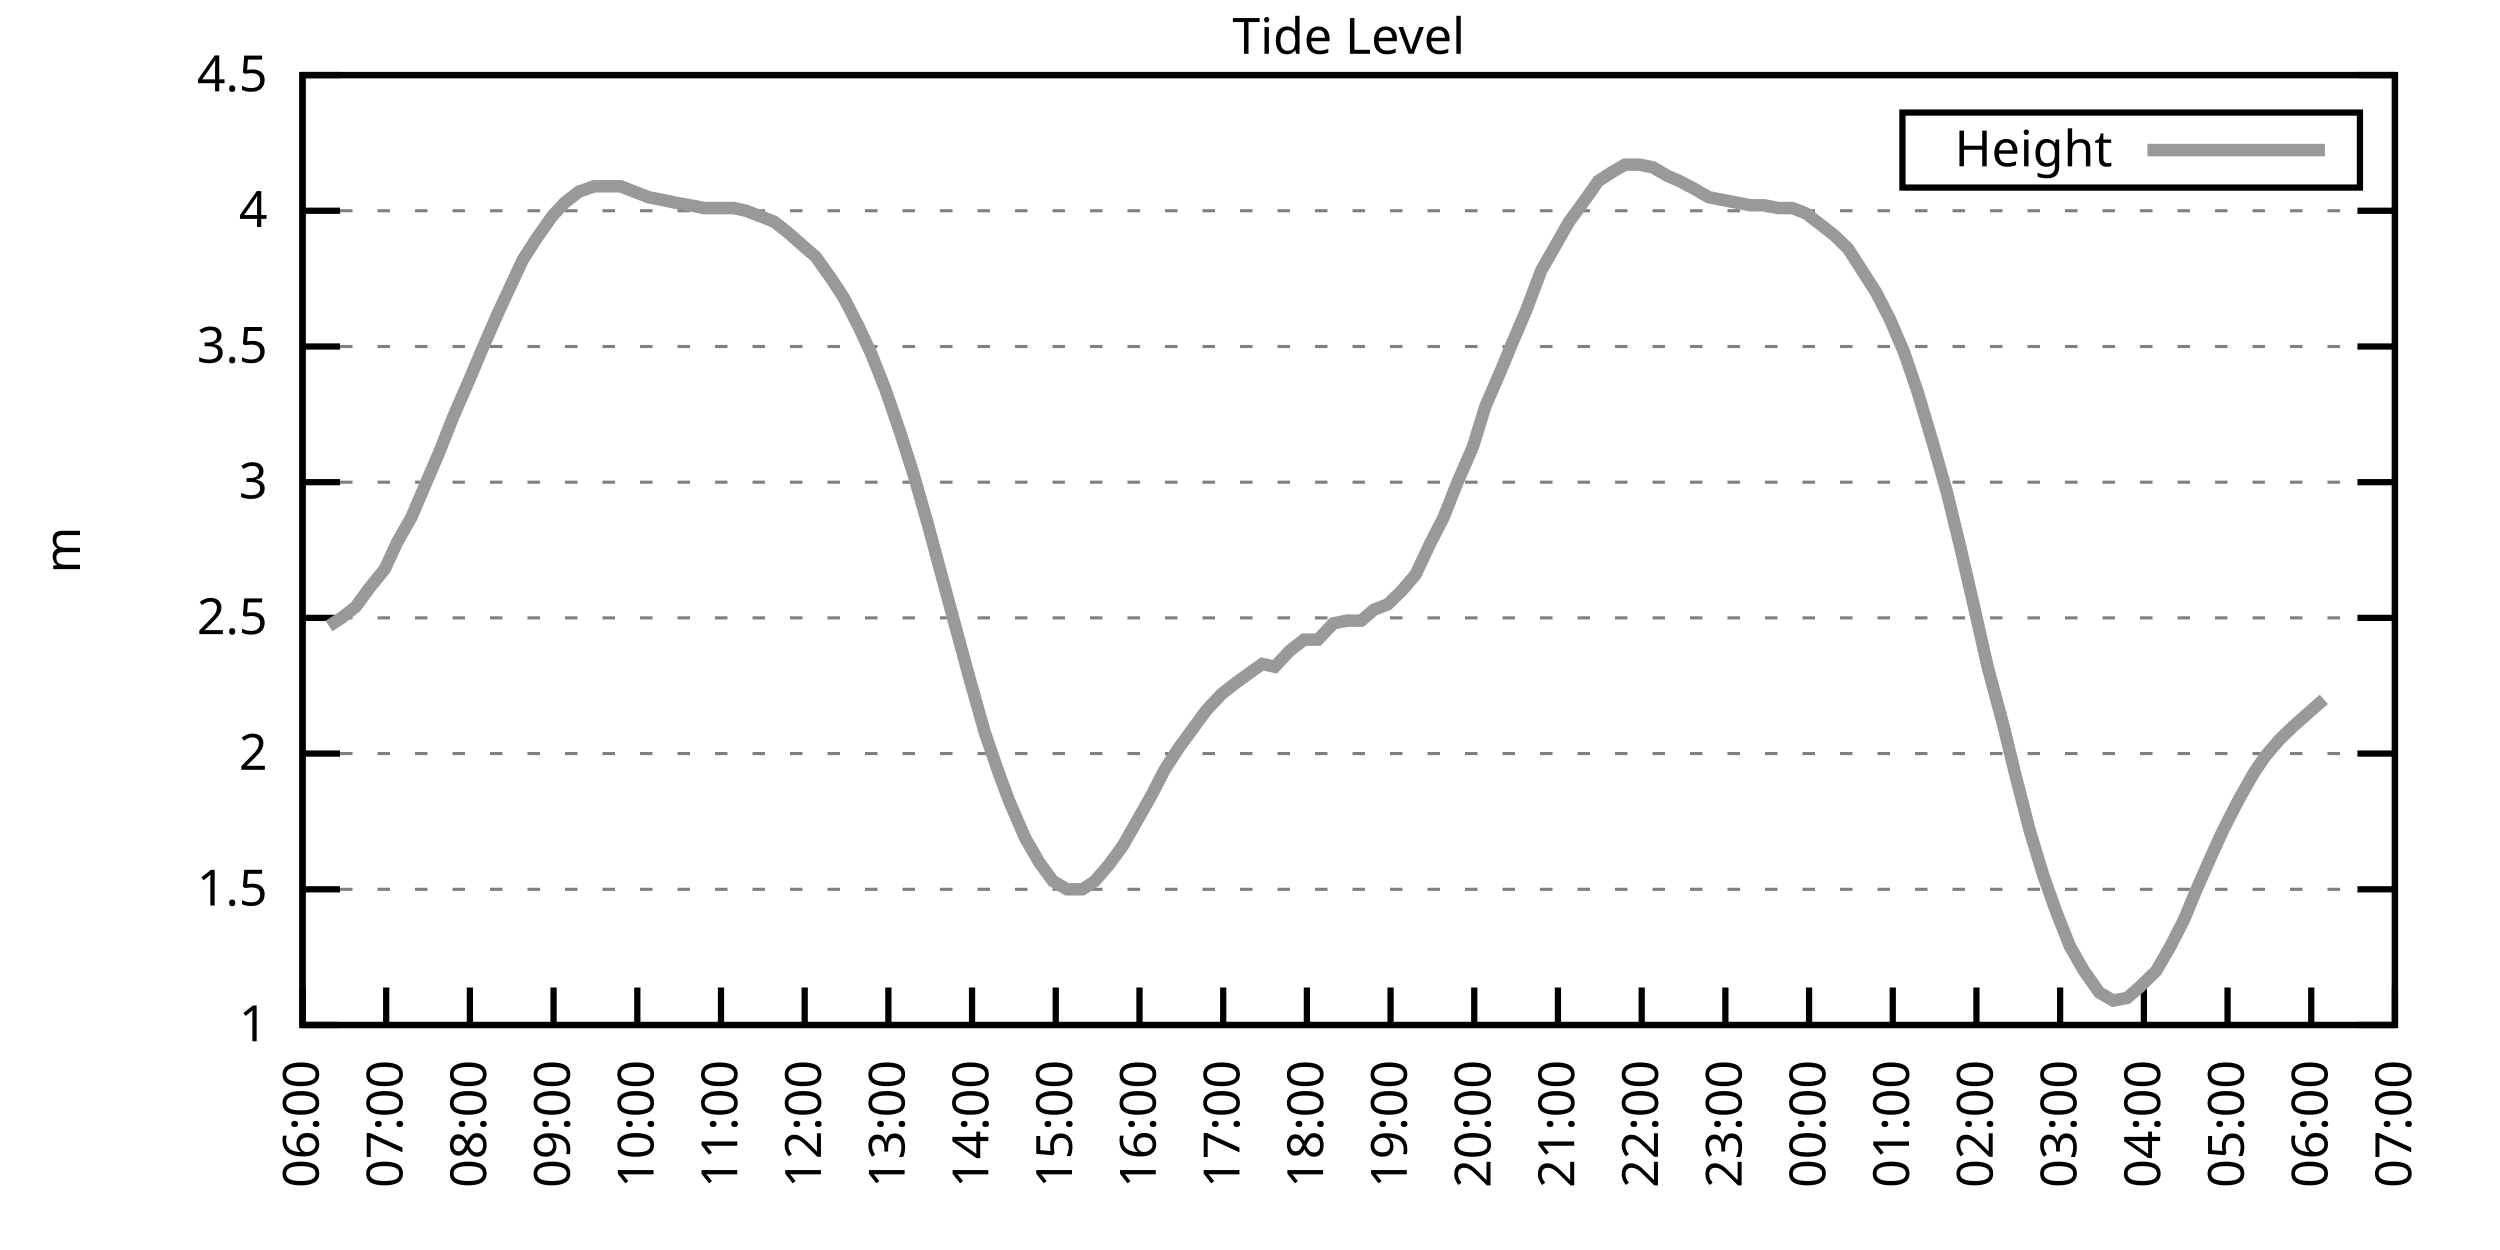
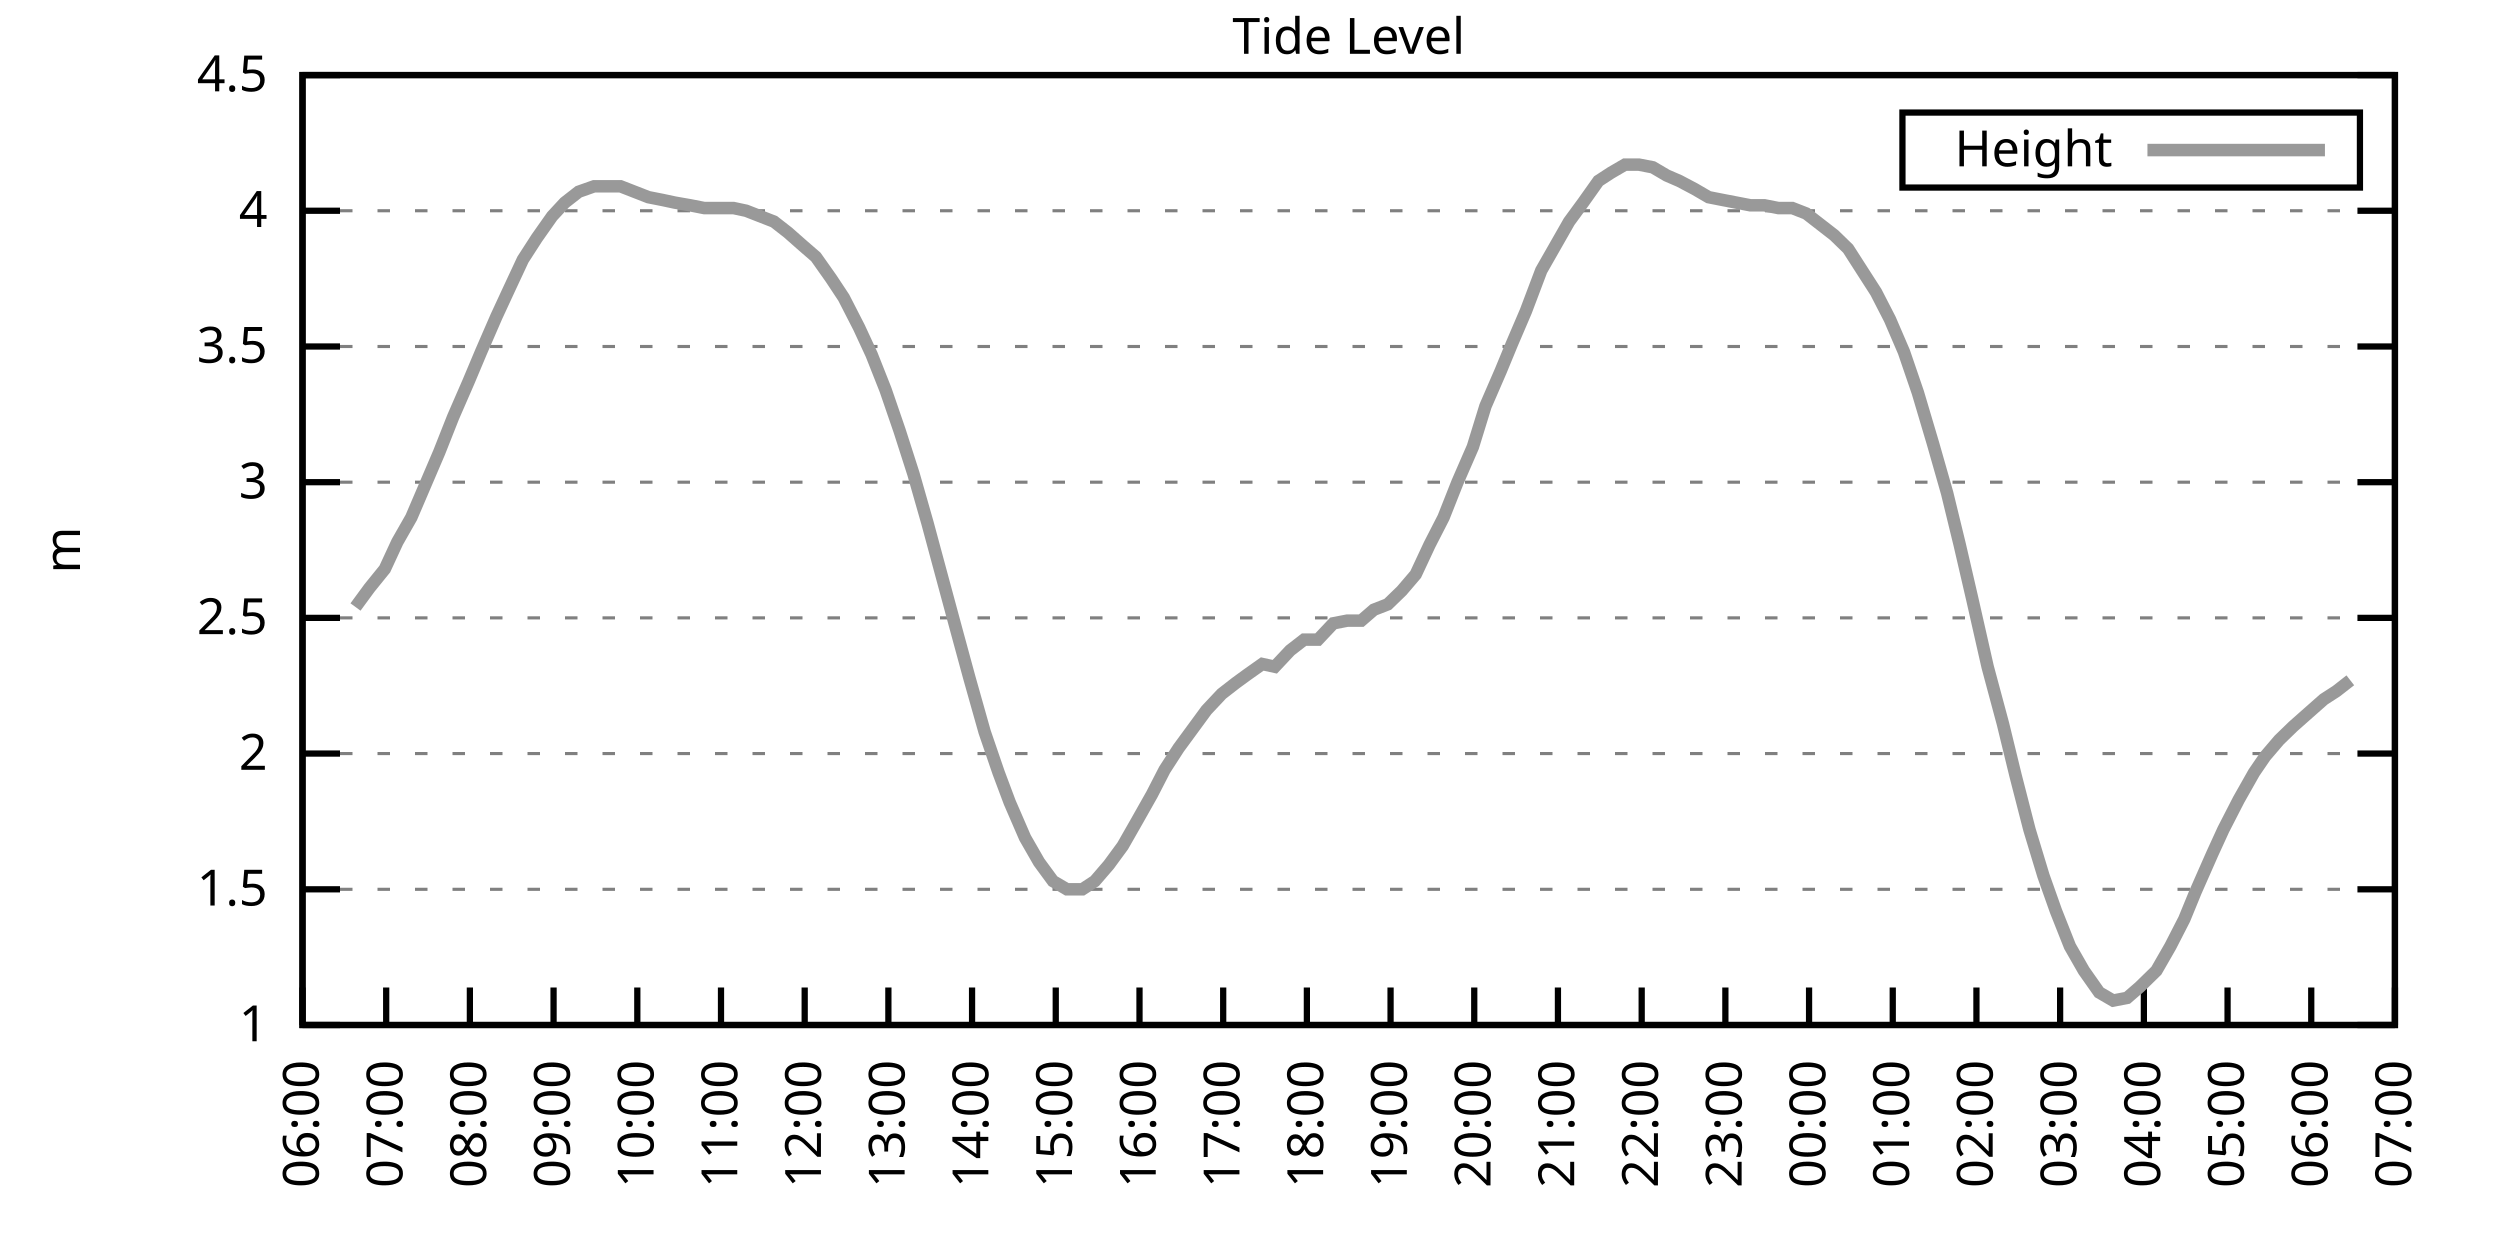
<svg xmlns="http://www.w3.org/2000/svg" xmlns:xlink="http://www.w3.org/1999/xlink" width="400" height="200" viewBox="0 0 400 200">
  <g id="gnuplot_canvas">
    <rect x="0" y="0" width="400" height="200" fill="none" />
    <defs>
      <circle id="gpDot" r="0.5" stroke-width="0.5" stroke="currentColor" />
      <path id="gpPt0" stroke-width="0.333" stroke="currentColor" d="M-1,0 h2 M0,-1 v2" />
      <path id="gpPt1" stroke-width="0.333" stroke="currentColor" d="M-1,-1 L1,1 M1,-1 L-1,1" />
      <path id="gpPt2" stroke-width="0.333" stroke="currentColor" d="M-1,0 L1,0 M0,-1 L0,1 M-1,-1 L1,1 M-1,1 L1,-1" />
      <rect id="gpPt3" stroke-width="0.333" stroke="currentColor" x="-1" y="-1" width="2" height="2" />
      <rect id="gpPt4" stroke-width="0.333" stroke="currentColor" fill="currentColor" x="-1" y="-1" width="2" height="2" />
      <circle id="gpPt5" stroke-width="0.333" stroke="currentColor" cx="0" cy="0" r="1" />
      <use xlink:href="#gpPt5" id="gpPt6" fill="currentColor" stroke="none" />
      <path id="gpPt7" stroke-width="0.333" stroke="currentColor" d="M0,-1.33 L-1.33,0.67 L1.33,0.67 z" />
      <use xlink:href="#gpPt7" id="gpPt8" fill="currentColor" stroke="none" />
      <use xlink:href="#gpPt7" id="gpPt9" stroke="currentColor" transform="rotate(180)" />
      <use xlink:href="#gpPt9" id="gpPt10" fill="currentColor" stroke="none" />
      <use xlink:href="#gpPt3" id="gpPt11" stroke="currentColor" transform="rotate(45)" />
      <use xlink:href="#gpPt11" id="gpPt12" fill="currentColor" stroke="none" />
      <path id="gpPt13" stroke-width="0.333" stroke="currentColor" d="M0,1.330 L1.265,0.411 L0.782,-1.067 L-0.782,-1.076 L-1.265,0.411 z" />
      <use xlink:href="#gpPt13" id="gpPt14" fill="currentColor" stroke="none" />
      <filter id="textbox" filterUnits="objectBoundingBox" x="0" y="0" height="1" width="1">
        <feFlood flood-color="white" flood-opacity="1" result="bgnd" />
        <feComposite in="SourceGraphic" in2="bgnd" operator="atop" />
      </filter>
      <filter id="greybox" filterUnits="objectBoundingBox" x="0" y="0" height="1" width="1">
        <feFlood flood-color="lightgrey" flood-opacity="1" result="grey" />
        <feComposite in="SourceGraphic" in2="grey" operator="atop" />
      </filter>
    </defs>
    <g fill="none" color="white" stroke="currentColor" stroke-width="1.00" stroke-linecap="butt" stroke-linejoin="miter">
</g>
    <g fill="none" color="black" stroke="currentColor" stroke-width="1.00" stroke-linecap="butt" stroke-linejoin="miter">
      <g stroke="none" shape-rendering="crispEdges">
        <polygon fill="rgb(255, 255, 255)" points="48.40,164.00 383.18,164.00 383.18,12.02 48.40,12.02 " />
      </g>
    </g>
    <g fill="none" color="black" stroke="currentColor" stroke-width="1.00" stroke-linecap="butt" stroke-linejoin="miter">
</g>
    <g fill="none" color="black" stroke="black" stroke-width="0.50" stroke-linecap="butt" stroke-linejoin="miter">
</g>
    <g fill="none" color="gray" stroke="currentColor" stroke-width="0.50" stroke-linecap="butt" stroke-linejoin="miter">
      <path stroke="gray" stroke-dasharray="2,4" class="gridline" d="M48.40,164.00 L383.19,164.00  " />
    </g>
    <g fill="none" color="gray" stroke="gray" stroke-width="1.00" stroke-linecap="butt" stroke-linejoin="miter">
</g>
    <g fill="none" color="black" stroke="currentColor" stroke-width="1.00" stroke-linecap="butt" stroke-linejoin="miter">
      <path stroke="black" d="M48.40,164.00 L54.40,164.00 M383.19,164.00 L377.19,164.00  " />
      <g transform="translate(42.80,166.60)" stroke="none" fill="black" font-family="Sans" font-size="8.00" text-anchor="end">
        <text>
          <tspan font-family="Sans"> 1</tspan>
        </text>
      </g>
    </g>
    <g fill="none" color="black" stroke="currentColor" stroke-width="1.00" stroke-linecap="butt" stroke-linejoin="miter">
</g>
    <g fill="none" color="black" stroke="black" stroke-width="0.50" stroke-linecap="butt" stroke-linejoin="miter">
</g>
    <g fill="none" color="gray" stroke="currentColor" stroke-width="0.50" stroke-linecap="butt" stroke-linejoin="miter">
      <path stroke="gray" stroke-dasharray="2,4" class="gridline" d="M48.40,142.29 L383.19,142.29  " />
    </g>
    <g fill="none" color="gray" stroke="gray" stroke-width="1.00" stroke-linecap="butt" stroke-linejoin="miter">
</g>
    <g fill="none" color="black" stroke="currentColor" stroke-width="1.00" stroke-linecap="butt" stroke-linejoin="miter">
      <path stroke="black" d="M48.40,142.29 L54.40,142.29 M383.19,142.29 L377.19,142.29  " />
      <g transform="translate(42.80,144.89)" stroke="none" fill="black" font-family="Sans" font-size="8.00" text-anchor="end">
        <text>
          <tspan font-family="Sans"> 1.5</tspan>
        </text>
      </g>
    </g>
    <g fill="none" color="black" stroke="currentColor" stroke-width="1.00" stroke-linecap="butt" stroke-linejoin="miter">
</g>
    <g fill="none" color="black" stroke="black" stroke-width="0.50" stroke-linecap="butt" stroke-linejoin="miter">
</g>
    <g fill="none" color="gray" stroke="currentColor" stroke-width="0.50" stroke-linecap="butt" stroke-linejoin="miter">
      <path stroke="gray" stroke-dasharray="2,4" class="gridline" d="M48.40,120.57 L383.19,120.57  " />
    </g>
    <g fill="none" color="gray" stroke="gray" stroke-width="1.00" stroke-linecap="butt" stroke-linejoin="miter">
</g>
    <g fill="none" color="black" stroke="currentColor" stroke-width="1.00" stroke-linecap="butt" stroke-linejoin="miter">
      <path stroke="black" d="M48.40,120.57 L54.40,120.57 M383.19,120.57 L377.19,120.57  " />
      <g transform="translate(42.80,123.17)" stroke="none" fill="black" font-family="Sans" font-size="8.00" text-anchor="end">
        <text>
          <tspan font-family="Sans"> 2</tspan>
        </text>
      </g>
    </g>
    <g fill="none" color="black" stroke="currentColor" stroke-width="1.00" stroke-linecap="butt" stroke-linejoin="miter">
</g>
    <g fill="none" color="black" stroke="black" stroke-width="0.50" stroke-linecap="butt" stroke-linejoin="miter">
</g>
    <g fill="none" color="gray" stroke="currentColor" stroke-width="0.50" stroke-linecap="butt" stroke-linejoin="miter">
      <path stroke="gray" stroke-dasharray="2,4" class="gridline" d="M48.40,98.86 L383.19,98.86  " />
    </g>
    <g fill="none" color="gray" stroke="gray" stroke-width="1.00" stroke-linecap="butt" stroke-linejoin="miter">
</g>
    <g fill="none" color="black" stroke="currentColor" stroke-width="1.00" stroke-linecap="butt" stroke-linejoin="miter">
      <path stroke="black" d="M48.40,98.86 L54.40,98.86 M383.19,98.86 L377.19,98.86  " />
      <g transform="translate(42.80,101.46)" stroke="none" fill="black" font-family="Sans" font-size="8.00" text-anchor="end">
        <text>
          <tspan font-family="Sans"> 2.5</tspan>
        </text>
      </g>
    </g>
    <g fill="none" color="black" stroke="currentColor" stroke-width="1.00" stroke-linecap="butt" stroke-linejoin="miter">
</g>
    <g fill="none" color="black" stroke="black" stroke-width="0.50" stroke-linecap="butt" stroke-linejoin="miter">
</g>
    <g fill="none" color="gray" stroke="currentColor" stroke-width="0.50" stroke-linecap="butt" stroke-linejoin="miter">
      <path stroke="gray" stroke-dasharray="2,4" class="gridline" d="M48.40,77.15 L383.19,77.15  " />
    </g>
    <g fill="none" color="gray" stroke="gray" stroke-width="1.00" stroke-linecap="butt" stroke-linejoin="miter">
</g>
    <g fill="none" color="black" stroke="currentColor" stroke-width="1.00" stroke-linecap="butt" stroke-linejoin="miter">
      <path stroke="black" d="M48.40,77.15 L54.40,77.15 M383.19,77.15 L377.19,77.15  " />
      <g transform="translate(42.80,79.75)" stroke="none" fill="black" font-family="Sans" font-size="8.00" text-anchor="end">
        <text>
          <tspan font-family="Sans"> 3</tspan>
        </text>
      </g>
    </g>
    <g fill="none" color="black" stroke="currentColor" stroke-width="1.00" stroke-linecap="butt" stroke-linejoin="miter">
</g>
    <g fill="none" color="black" stroke="black" stroke-width="0.50" stroke-linecap="butt" stroke-linejoin="miter">
</g>
    <g fill="none" color="gray" stroke="currentColor" stroke-width="0.50" stroke-linecap="butt" stroke-linejoin="miter">
      <path stroke="gray" stroke-dasharray="2,4" class="gridline" d="M48.40,55.44 L383.19,55.44  " />
    </g>
    <g fill="none" color="gray" stroke="gray" stroke-width="1.00" stroke-linecap="butt" stroke-linejoin="miter">
</g>
    <g fill="none" color="black" stroke="currentColor" stroke-width="1.00" stroke-linecap="butt" stroke-linejoin="miter">
      <path stroke="black" d="M48.40,55.44 L54.40,55.44 M383.19,55.44 L377.19,55.44  " />
      <g transform="translate(42.80,58.04)" stroke="none" fill="black" font-family="Sans" font-size="8.00" text-anchor="end">
        <text>
          <tspan font-family="Sans"> 3.5</tspan>
        </text>
      </g>
    </g>
    <g fill="none" color="black" stroke="currentColor" stroke-width="1.00" stroke-linecap="butt" stroke-linejoin="miter">
</g>
    <g fill="none" color="black" stroke="black" stroke-width="0.50" stroke-linecap="butt" stroke-linejoin="miter">
</g>
    <g fill="none" color="gray" stroke="currentColor" stroke-width="0.50" stroke-linecap="butt" stroke-linejoin="miter">
      <path stroke="gray" stroke-dasharray="2,4" class="gridline" d="M48.40,33.72 L383.19,33.72  " />
    </g>
    <g fill="none" color="gray" stroke="gray" stroke-width="1.00" stroke-linecap="butt" stroke-linejoin="miter">
</g>
    <g fill="none" color="black" stroke="currentColor" stroke-width="1.00" stroke-linecap="butt" stroke-linejoin="miter">
      <path stroke="black" d="M48.40,33.72 L54.40,33.72 M383.19,33.72 L377.19,33.72  " />
      <g transform="translate(42.80,36.32)" stroke="none" fill="black" font-family="Sans" font-size="8.00" text-anchor="end">
        <text>
          <tspan font-family="Sans"> 4</tspan>
        </text>
      </g>
    </g>
    <g fill="none" color="black" stroke="currentColor" stroke-width="1.00" stroke-linecap="butt" stroke-linejoin="miter">
</g>
    <g fill="none" color="black" stroke="black" stroke-width="0.50" stroke-linecap="butt" stroke-linejoin="miter">
</g>
    <g fill="none" color="gray" stroke="currentColor" stroke-width="0.50" stroke-linecap="butt" stroke-linejoin="miter">
      <path stroke="gray" stroke-dasharray="2,4" class="gridline" d="M48.40,12.01 L383.19,12.01  " />
    </g>
    <g fill="none" color="gray" stroke="gray" stroke-width="1.00" stroke-linecap="butt" stroke-linejoin="miter">
</g>
    <g fill="none" color="black" stroke="currentColor" stroke-width="1.00" stroke-linecap="butt" stroke-linejoin="miter">
      <path stroke="black" d="M48.40,12.01 L54.40,12.01 M383.19,12.01 L377.19,12.01  " />
      <g transform="translate(42.80,14.61)" stroke="none" fill="black" font-family="Sans" font-size="8.00" text-anchor="end">
        <text>
          <tspan font-family="Sans"> 4.5</tspan>
        </text>
      </g>
    </g>
    <g fill="none" color="black" stroke="currentColor" stroke-width="1.00" stroke-linecap="butt" stroke-linejoin="miter">
      <path stroke="black" d="M48.40,164.00 L48.40,158.00  " />
      <g transform="translate(51.00,169.60) rotate(270.00)" stroke="none" fill="black" font-family="Sans" font-size="8.00" text-anchor="end">
        <text>
          <tspan font-family="Sans">06:00</tspan>
        </text>
      </g>
    </g>
    <g fill="none" color="black" stroke="currentColor" stroke-width="1.00" stroke-linecap="butt" stroke-linejoin="miter">
      <path stroke="black" d="M61.79,164.00 L61.79,158.00  " />
      <g transform="translate(64.39,169.60) rotate(270.00)" stroke="none" fill="black" font-family="Sans" font-size="8.00" text-anchor="end">
        <text>
          <tspan font-family="Sans">07:00</tspan>
        </text>
      </g>
    </g>
    <g fill="none" color="black" stroke="currentColor" stroke-width="1.00" stroke-linecap="butt" stroke-linejoin="miter">
      <path stroke="black" d="M75.18,164.00 L75.18,158.00  " />
      <g transform="translate(77.78,169.60) rotate(270.00)" stroke="none" fill="black" font-family="Sans" font-size="8.00" text-anchor="end">
        <text>
          <tspan font-family="Sans">08:00</tspan>
        </text>
      </g>
    </g>
    <g fill="none" color="black" stroke="currentColor" stroke-width="1.00" stroke-linecap="butt" stroke-linejoin="miter">
      <path stroke="black" d="M88.57,164.00 L88.57,158.00  " />
      <g transform="translate(91.17,169.60) rotate(270.00)" stroke="none" fill="black" font-family="Sans" font-size="8.00" text-anchor="end">
        <text>
          <tspan font-family="Sans">09:00</tspan>
        </text>
      </g>
    </g>
    <g fill="none" color="black" stroke="currentColor" stroke-width="1.00" stroke-linecap="butt" stroke-linejoin="miter">
      <path stroke="black" d="M101.97,164.00 L101.97,158.00  " />
      <g transform="translate(104.57,169.60) rotate(270.00)" stroke="none" fill="black" font-family="Sans" font-size="8.00" text-anchor="end">
        <text>
          <tspan font-family="Sans">10:00</tspan>
        </text>
      </g>
    </g>
    <g fill="none" color="black" stroke="currentColor" stroke-width="1.00" stroke-linecap="butt" stroke-linejoin="miter">
      <path stroke="black" d="M115.36,164.00 L115.36,158.00  " />
      <g transform="translate(117.96,169.60) rotate(270.00)" stroke="none" fill="black" font-family="Sans" font-size="8.00" text-anchor="end">
        <text>
          <tspan font-family="Sans">11:00</tspan>
        </text>
      </g>
    </g>
    <g fill="none" color="black" stroke="currentColor" stroke-width="1.00" stroke-linecap="butt" stroke-linejoin="miter">
      <path stroke="black" d="M128.75,164.00 L128.75,158.00  " />
      <g transform="translate(131.35,169.60) rotate(270.00)" stroke="none" fill="black" font-family="Sans" font-size="8.00" text-anchor="end">
        <text>
          <tspan font-family="Sans">12:00</tspan>
        </text>
      </g>
    </g>
    <g fill="none" color="black" stroke="currentColor" stroke-width="1.00" stroke-linecap="butt" stroke-linejoin="miter">
      <path stroke="black" d="M142.14,164.00 L142.14,158.00  " />
      <g transform="translate(144.74,169.60) rotate(270.00)" stroke="none" fill="black" font-family="Sans" font-size="8.00" text-anchor="end">
        <text>
          <tspan font-family="Sans">13:00</tspan>
        </text>
      </g>
    </g>
    <g fill="none" color="black" stroke="currentColor" stroke-width="1.00" stroke-linecap="butt" stroke-linejoin="miter">
      <path stroke="black" d="M155.53,164.00 L155.53,158.00  " />
      <g transform="translate(158.13,169.60) rotate(270.00)" stroke="none" fill="black" font-family="Sans" font-size="8.00" text-anchor="end">
        <text>
          <tspan font-family="Sans">14:00</tspan>
        </text>
      </g>
    </g>
    <g fill="none" color="black" stroke="currentColor" stroke-width="1.00" stroke-linecap="butt" stroke-linejoin="miter">
      <path stroke="black" d="M168.92,164.00 L168.92,158.00  " />
      <g transform="translate(171.52,169.60) rotate(270.00)" stroke="none" fill="black" font-family="Sans" font-size="8.00" text-anchor="end">
        <text>
          <tspan font-family="Sans">15:00</tspan>
        </text>
      </g>
    </g>
    <g fill="none" color="black" stroke="currentColor" stroke-width="1.00" stroke-linecap="butt" stroke-linejoin="miter">
      <path stroke="black" d="M182.32,164.00 L182.32,158.00  " />
      <g transform="translate(184.92,169.60) rotate(270.00)" stroke="none" fill="black" font-family="Sans" font-size="8.00" text-anchor="end">
        <text>
          <tspan font-family="Sans">16:00</tspan>
        </text>
      </g>
    </g>
    <g fill="none" color="black" stroke="currentColor" stroke-width="1.00" stroke-linecap="butt" stroke-linejoin="miter">
      <path stroke="black" d="M195.71,164.00 L195.71,158.00  " />
      <g transform="translate(198.31,169.60) rotate(270.00)" stroke="none" fill="black" font-family="Sans" font-size="8.00" text-anchor="end">
        <text>
          <tspan font-family="Sans">17:00</tspan>
        </text>
      </g>
    </g>
    <g fill="none" color="black" stroke="currentColor" stroke-width="1.00" stroke-linecap="butt" stroke-linejoin="miter">
      <path stroke="black" d="M209.10,164.00 L209.10,158.00  " />
      <g transform="translate(211.70,169.60) rotate(270.00)" stroke="none" fill="black" font-family="Sans" font-size="8.00" text-anchor="end">
        <text>
          <tspan font-family="Sans">18:00</tspan>
        </text>
      </g>
    </g>
    <g fill="none" color="black" stroke="currentColor" stroke-width="1.00" stroke-linecap="butt" stroke-linejoin="miter">
      <path stroke="black" d="M222.49,164.00 L222.49,158.00  " />
      <g transform="translate(225.09,169.60) rotate(270.00)" stroke="none" fill="black" font-family="Sans" font-size="8.00" text-anchor="end">
        <text>
          <tspan font-family="Sans">19:00</tspan>
        </text>
      </g>
    </g>
    <g fill="none" color="black" stroke="currentColor" stroke-width="1.00" stroke-linecap="butt" stroke-linejoin="miter">
      <path stroke="black" d="M235.88,164.00 L235.88,158.00  " />
      <g transform="translate(238.48,169.60) rotate(270.00)" stroke="none" fill="black" font-family="Sans" font-size="8.00" text-anchor="end">
        <text>
          <tspan font-family="Sans">20:00</tspan>
        </text>
      </g>
    </g>
    <g fill="none" color="black" stroke="currentColor" stroke-width="1.00" stroke-linecap="butt" stroke-linejoin="miter">
      <path stroke="black" d="M249.27,164.00 L249.27,158.00  " />
      <g transform="translate(251.87,169.60) rotate(270.00)" stroke="none" fill="black" font-family="Sans" font-size="8.00" text-anchor="end">
        <text>
          <tspan font-family="Sans">21:00</tspan>
        </text>
      </g>
    </g>
    <g fill="none" color="black" stroke="currentColor" stroke-width="1.00" stroke-linecap="butt" stroke-linejoin="miter">
      <path stroke="black" d="M262.67,164.00 L262.67,158.00  " />
      <g transform="translate(265.27,169.60) rotate(270.00)" stroke="none" fill="black" font-family="Sans" font-size="8.00" text-anchor="end">
        <text>
          <tspan font-family="Sans">22:00</tspan>
        </text>
      </g>
    </g>
    <g fill="none" color="black" stroke="currentColor" stroke-width="1.00" stroke-linecap="butt" stroke-linejoin="miter">
      <path stroke="black" d="M276.06,164.00 L276.06,158.00  " />
      <g transform="translate(278.66,169.60) rotate(270.00)" stroke="none" fill="black" font-family="Sans" font-size="8.00" text-anchor="end">
        <text>
          <tspan font-family="Sans">23:00</tspan>
        </text>
      </g>
    </g>
    <g fill="none" color="black" stroke="currentColor" stroke-width="1.00" stroke-linecap="butt" stroke-linejoin="miter">
      <path stroke="black" d="M289.45,164.00 L289.45,158.00  " />
      <g transform="translate(292.05,169.60) rotate(270.00)" stroke="none" fill="black" font-family="Sans" font-size="8.00" text-anchor="end">
        <text>
          <tspan font-family="Sans">00:00</tspan>
        </text>
      </g>
    </g>
    <g fill="none" color="black" stroke="currentColor" stroke-width="1.00" stroke-linecap="butt" stroke-linejoin="miter">
      <path stroke="black" d="M302.84,164.00 L302.84,158.00  " />
      <g transform="translate(305.44,169.60) rotate(270.00)" stroke="none" fill="black" font-family="Sans" font-size="8.00" text-anchor="end">
        <text>
          <tspan font-family="Sans">01:00</tspan>
        </text>
      </g>
    </g>
    <g fill="none" color="black" stroke="currentColor" stroke-width="1.00" stroke-linecap="butt" stroke-linejoin="miter">
      <path stroke="black" d="M316.23,164.00 L316.23,158.00  " />
      <g transform="translate(318.83,169.60) rotate(270.00)" stroke="none" fill="black" font-family="Sans" font-size="8.00" text-anchor="end">
        <text>
          <tspan font-family="Sans">02:00</tspan>
        </text>
      </g>
    </g>
    <g fill="none" color="black" stroke="currentColor" stroke-width="1.00" stroke-linecap="butt" stroke-linejoin="miter">
      <path stroke="black" d="M329.62,164.00 L329.62,158.00  " />
      <g transform="translate(332.22,169.60) rotate(270.00)" stroke="none" fill="black" font-family="Sans" font-size="8.00" text-anchor="end">
        <text>
          <tspan font-family="Sans">03:00</tspan>
        </text>
      </g>
    </g>
    <g fill="none" color="black" stroke="currentColor" stroke-width="1.00" stroke-linecap="butt" stroke-linejoin="miter">
      <path stroke="black" d="M343.02,164.00 L343.02,158.00  " />
      <g transform="translate(345.62,169.60) rotate(270.00)" stroke="none" fill="black" font-family="Sans" font-size="8.00" text-anchor="end">
        <text>
          <tspan font-family="Sans">04:00</tspan>
        </text>
      </g>
    </g>
    <g fill="none" color="black" stroke="currentColor" stroke-width="1.00" stroke-linecap="butt" stroke-linejoin="miter">
      <path stroke="black" d="M356.41,164.00 L356.41,158.00  " />
      <g transform="translate(359.01,169.60) rotate(270.00)" stroke="none" fill="black" font-family="Sans" font-size="8.00" text-anchor="end">
        <text>
          <tspan font-family="Sans">05:00</tspan>
        </text>
      </g>
    </g>
    <g fill="none" color="black" stroke="currentColor" stroke-width="1.00" stroke-linecap="butt" stroke-linejoin="miter">
      <path stroke="black" d="M369.80,164.00 L369.80,158.00  " />
      <g transform="translate(372.40,169.60) rotate(270.00)" stroke="none" fill="black" font-family="Sans" font-size="8.00" text-anchor="end">
        <text>
          <tspan font-family="Sans">06:00</tspan>
        </text>
      </g>
    </g>
    <g fill="none" color="black" stroke="currentColor" stroke-width="1.00" stroke-linecap="butt" stroke-linejoin="miter">
      <path stroke="black" d="M383.19,164.00 L383.19,158.00  " />
      <g transform="translate(385.79,169.60) rotate(270.00)" stroke="none" fill="black" font-family="Sans" font-size="8.00" text-anchor="end">
        <text>
          <tspan font-family="Sans">07:00</tspan>
        </text>
      </g>
    </g>
    <g fill="none" color="black" stroke="currentColor" stroke-width="1.00" stroke-linecap="butt" stroke-linejoin="miter">
</g>
    <g fill="none" color="black" stroke="currentColor" stroke-width="1.00" stroke-linecap="butt" stroke-linejoin="miter">
      <path stroke="black" d="M48.40,12.01 L48.40,164.00 L383.19,164.00 L383.19,12.01 L48.40,12.01 Z  " />
    </g>
    <g fill="none" color="black" stroke="currentColor" stroke-width="1.00" stroke-linecap="butt" stroke-linejoin="miter">
</g>
    <g fill="none" color="black" stroke="currentColor" stroke-width="1.00" stroke-linecap="butt" stroke-linejoin="miter">
      <path stroke="black" d="M304.39,30.01 L304.39,18.01 L377.59,18.01 L377.59,30.01 L304.39,30.01 Z  " />
    </g>
    <g id="Tide_level_plot_1">
      <g fill="none" color="white" stroke="black" stroke-width="2.00" stroke-linecap="butt" stroke-linejoin="miter">
</g>
      <g fill="none" color="black" stroke="currentColor" stroke-width="2.00" stroke-linecap="butt" stroke-linejoin="miter">
        <g transform="translate(337.99,26.61)" stroke="none" fill="black" font-family="Sans" font-size="8.00" text-anchor="end">
          <text>
            <tspan font-family="Sans">Height</tspan>
          </text>
        </g>
      </g>
      <g fill="none" color="black" stroke="currentColor" stroke-width="2.00" stroke-linecap="butt" stroke-linejoin="miter">
-         <path stroke="rgb(153, 153, 153)" d="M343.59,24.01 L371.99,24.01 M52.64,100.16 L54.65,98.86 L56.88,97.12 L59.11,94.08 L61.57,91.04 L63.58,86.70   L65.81,82.79 L68.04,77.58 L70.27,72.37 L72.50,66.73 L74.96,61.08 L76.97,56.30 L79.42,50.66 L81.43,46.32   L83.66,41.54 L85.90,38.07 L88.35,34.59 L90.36,32.42 L92.59,30.68 L95.05,29.81 L97.06,29.81 L99.29,29.81   L101.52,30.68 L103.75,31.55 L105.98,31.99 L107.99,32.42 L110.45,32.85 L112.68,33.29 L115.13,33.29 L117.37,33.29   L119.38,33.72 L121.61,34.59 L123.84,35.46 L126.07,37.20 L128.53,39.37 L130.54,41.11 L132.99,44.58 L135.00,47.62   L137.45,52.40 L139.46,56.74 L141.69,62.38 L143.93,68.90 L146.16,75.85 L148.39,83.66 L150.85,92.78 L153.08,101.03   L155.09,108.42 L157.54,117.10 L159.77,123.61 L161.56,128.39 L164.01,134.04 L166.25,137.94 L168.48,140.98 L170.71,142.29   L173.17,142.29 L175.17,140.98 L177.41,138.38 L179.64,135.34 L181.87,131.43 L184.32,127.09 L186.33,123.18 L188.57,119.71   L190.80,116.67 L193.03,113.63 L195.48,111.02 L197.72,109.28 L199.50,107.98 L201.96,106.24 L203.97,106.68 L206.42,104.07   L208.65,102.34 L210.88,102.34 L213.34,99.73 L215.57,99.30 L217.80,99.30 L219.81,97.56 L222.04,96.69 L224.28,94.52   L226.51,91.91 L228.74,87.14 L230.97,82.79 L233.20,77.15 L235.66,71.50 L237.67,64.99 L240.12,59.34 L241.91,55.00   L244.14,49.79 L246.60,43.28 L248.83,39.37 L251.06,35.46 L253.29,32.42 L255.75,28.95 L257.76,27.64 L259.99,26.34   L262.22,26.34 L264.45,26.77 L266.68,28.08 L268.69,28.95 L271.15,30.25 L273.38,31.55 L275.61,31.99 L277.84,32.42   L280.07,32.85 L282.31,32.85 L284.54,33.29 L286.77,33.29 L289.00,34.16 L291.23,35.89 L293.47,37.63 L295.70,39.80   L297.93,43.28 L300.16,46.75 L302.39,51.09 L304.63,56.30 L306.86,62.82 L309.31,71.07 L311.54,78.89 L313.55,87.14   L315.56,95.82 L318.02,106.68 L320.47,115.80 L322.48,124.05 L324.71,132.73 L326.95,140.12 L328.95,145.76 L331.19,151.41   L333.42,155.31 L335.87,158.79 L338.10,160.09 L340.34,159.66 L342.35,157.92 L345.02,155.31 L347.26,151.41 L349.49,147.06   L351.27,142.72 L353.95,136.64 L355.74,132.73 L358.19,127.96 L360.65,123.61 L362.43,121.01 L364.66,118.40 L366.90,116.23   L369.35,114.06 L371.81,111.89  " />
+         <path stroke="rgb(153, 153, 153)" d="M343.59,24.01 L371.99,24.01 M56.88,97.12 L59.11,94.08 L61.57,91.04 L63.58,86.70 L65.81,82.79 L68.04,77.58   L70.27,72.37 L72.50,66.73 L74.96,61.08 L76.97,56.30 L79.42,50.66 L81.43,46.32 L83.66,41.54 L85.90,38.07   L88.35,34.59 L90.36,32.42 L92.59,30.68 L95.05,29.81 L97.06,29.81 L99.29,29.81 L101.52,30.68 L103.75,31.55   L105.98,31.99 L107.99,32.42 L110.45,32.85 L112.68,33.29 L115.13,33.29 L117.37,33.29 L119.38,33.72 L121.61,34.59   L123.84,35.46 L126.07,37.20 L128.53,39.37 L130.54,41.11 L132.99,44.58 L135.00,47.62 L137.45,52.40 L139.46,56.74   L141.69,62.38 L143.93,68.90 L146.16,75.85 L148.39,83.66 L150.85,92.78 L153.08,101.03 L155.09,108.42 L157.54,117.10   L159.77,123.61 L161.56,128.39 L164.01,134.04 L166.25,137.94 L168.48,140.98 L170.71,142.29 L173.17,142.29 L175.17,140.98   L177.41,138.38 L179.64,135.34 L181.87,131.43 L184.32,127.09 L186.33,123.18 L188.57,119.71 L190.80,116.67 L193.03,113.63   L195.48,111.02 L197.72,109.28 L199.50,107.98 L201.96,106.24 L203.97,106.68 L206.42,104.07 L208.65,102.34 L210.88,102.34   L213.34,99.73 L215.57,99.30 L217.80,99.30 L219.81,97.56 L222.04,96.69 L224.28,94.52 L226.51,91.91 L228.74,87.14   L230.97,82.79 L233.20,77.15 L235.66,71.50 L237.67,64.99 L240.12,59.34 L241.91,55.00 L244.14,49.79 L246.60,43.28   L248.83,39.37 L251.06,35.46 L253.29,32.42 L255.75,28.95 L257.76,27.64 L259.99,26.34 L262.22,26.34 L264.45,26.77   L266.68,28.08 L268.69,28.95 L271.15,30.25 L273.38,31.55 L275.61,31.99 L277.84,32.42 L280.07,32.85 L282.31,32.85   L284.54,33.29 L286.77,33.29 L289.00,34.16 L291.23,35.89 L293.47,37.63 L295.70,39.80 L297.93,43.28 L300.16,46.75   L302.39,51.09 L304.63,56.30 L306.86,62.82 L309.31,71.07 L311.54,78.89 L313.55,87.14 L315.56,95.82 L318.02,106.68   L320.47,115.80 L322.48,124.05 L324.71,132.73 L326.95,140.12 L328.95,145.76 L331.19,151.41 L333.42,155.31 L335.87,158.79   L338.10,160.09 L340.34,159.66 L342.35,157.92 L345.02,155.31 L347.26,151.41 L349.49,147.06 L351.27,142.72 L353.95,136.64   L355.74,132.73 L358.19,127.96 L360.65,123.61 L362.43,121.01 L364.66,118.40 L366.90,116.23 L369.35,114.06 L371.81,111.89   L373.82,110.59 L376.05,108.85  " />
      </g>
    </g>
    <g fill="none" color="black" stroke="currentColor" stroke-width="2.00" stroke-linecap="butt" stroke-linejoin="miter">
</g>
    <g fill="none" color="black" stroke="black" stroke-width="1.00" stroke-linecap="butt" stroke-linejoin="miter">
</g>
    <g fill="none" color="black" stroke="currentColor" stroke-width="1.00" stroke-linecap="butt" stroke-linejoin="miter">
      <path stroke="black" d="M48.40,12.01 L48.40,164.00 L383.19,164.00 L383.19,12.01 L48.40,12.01 Z  " />
      <g transform="translate(12.80,88.01) rotate(270.00)" stroke="none" fill="black" font-family="Sans" font-size="8.00" text-anchor="middle">
        <text>
          <tspan font-family="Sans">m</tspan>
        </text>
      </g>
    </g>
    <g fill="none" color="black" stroke="currentColor" stroke-width="1.00" stroke-linecap="butt" stroke-linejoin="miter">
</g>
    <g fill="none" color="black" stroke="currentColor" stroke-width="1.00" stroke-linecap="butt" stroke-linejoin="miter">
      <g transform="translate(215.79,8.61)" stroke="none" fill="black" font-family="Sans" font-size="8.00" text-anchor="middle">
        <text>
          <tspan font-family="Sans">Tide Level</tspan>
        </text>
      </g>
    </g>
    <g fill="none" color="black" stroke="currentColor" stroke-width="1.00" stroke-linecap="butt" stroke-linejoin="miter">
</g>
  </g>
</svg>
